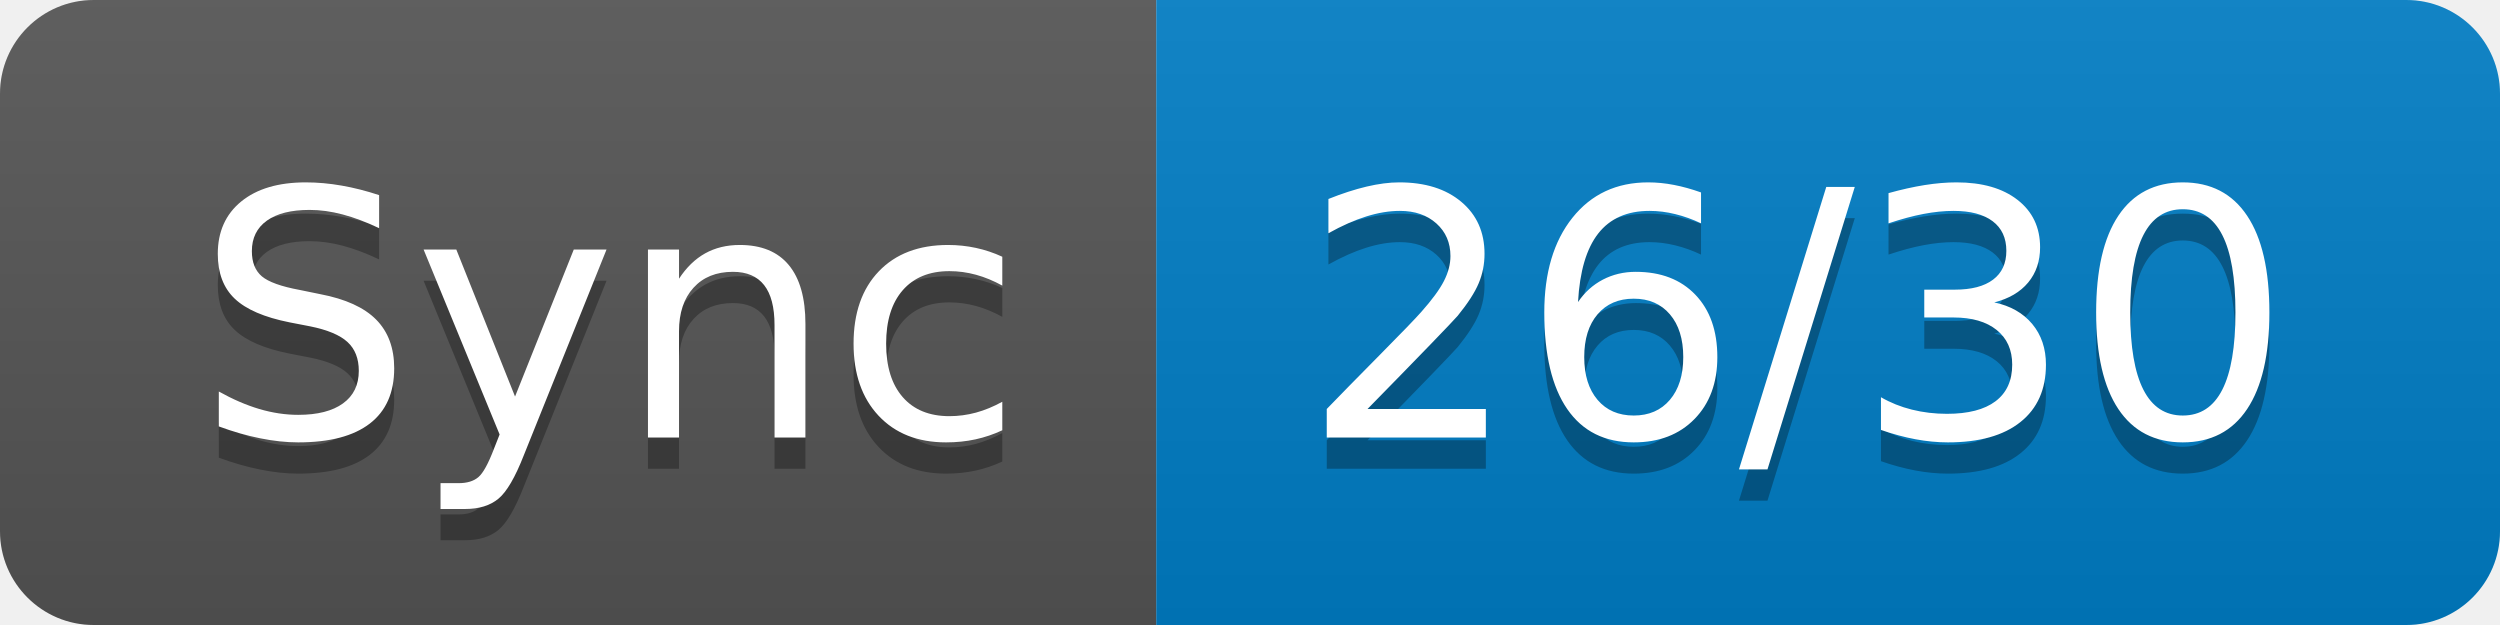
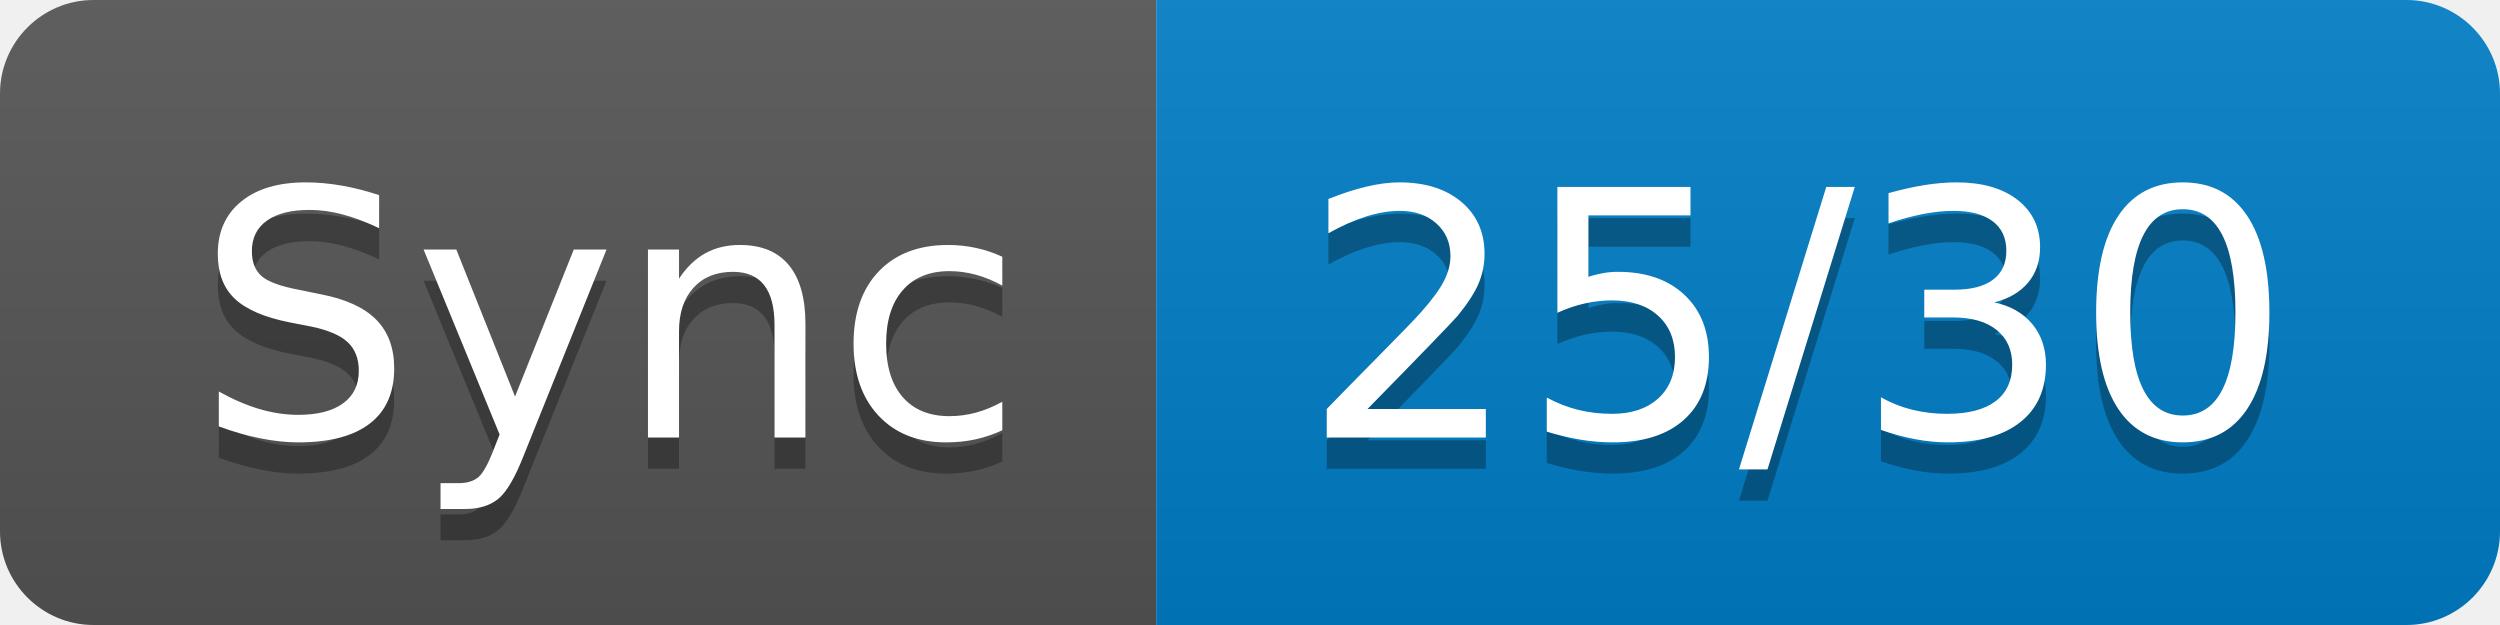
- <svg xmlns="http://www.w3.org/2000/svg" width="80" height="20" role="img" aria-label="Sync: 26/30">
+ <svg xmlns="http://www.w3.org/2000/svg" width="80" height="20" role="img" aria-label="Sync: 25/30">
  <linearGradient id="s" x2="0" y2="100%">
    <stop offset="0" stop-color="#bbb" stop-opacity=".1" />
    <stop offset="1" stop-opacity=".1" />
  </linearGradient>
  <clipPath id="r">
    <rect width="80" height="20" rx="3" fill="#fff" />
  </clipPath>
  <g clip-path="url(#r)">
    <rect width="37" height="20" fill="#555" />
    <rect x="37" width="43" height="20" fill="#007ec6" />
    <rect width="80" height="20" fill="url(#s)" />
  </g>
  <g fill="#fff" text-anchor="middle" font-family="Verdana,Geneva,DejaVu Sans,sans-serif" text-rendering="geometricPrecision" font-size="110">
    <text aria-hidden="true" x="195" y="150" fill="#010101" fill-opacity=".3" transform="scale(.1)" textLength="270">Sync</text>
    <text x="195" y="140" transform="scale(.1)" fill="#fff" textLength="270">Sync</text>
-     <text aria-hidden="true" x="575" y="150" fill="#010101" fill-opacity=".3" transform="scale(.1)" textLength="330">26/30</text>
-     <text x="575" y="140" transform="scale(.1)" fill="#fff" textLength="330">26/30</text>
+     <text aria-hidden="true" x="575" y="150" fill="#010101" fill-opacity=".3" transform="scale(.1)" textLength="330">25/30</text>
+     <text x="575" y="140" transform="scale(.1)" fill="#fff" textLength="330">25/30</text>
  </g>
</svg>
